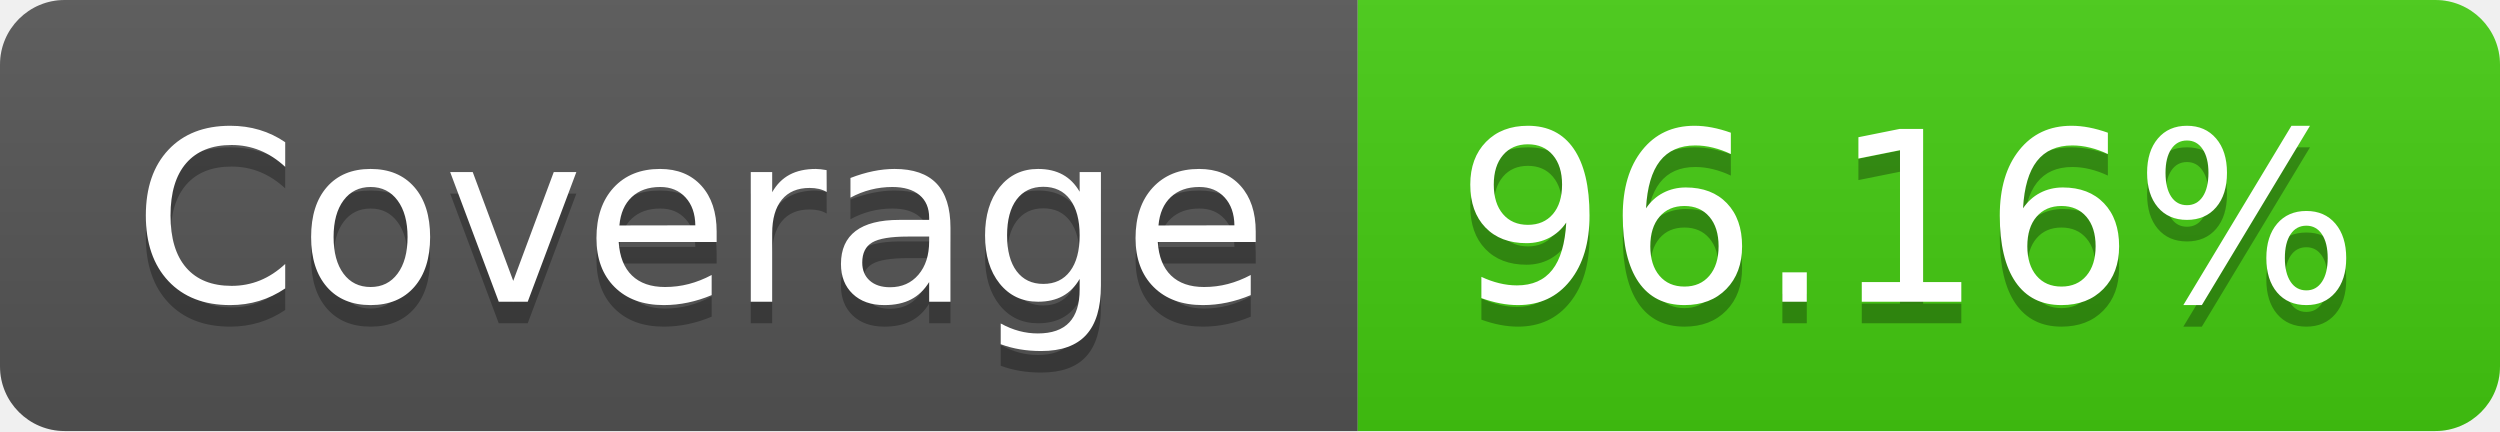
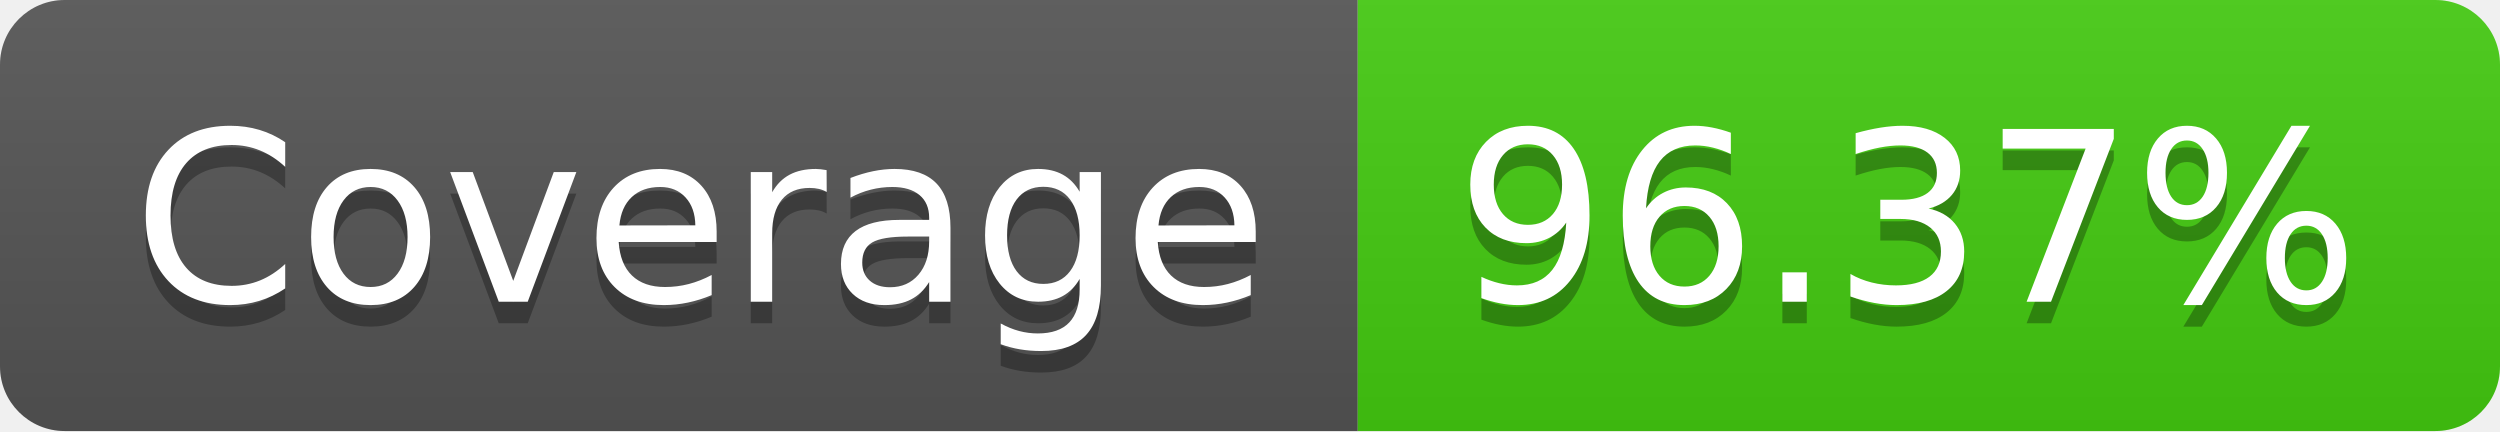
- <svg xmlns="http://www.w3.org/2000/svg" width="116" height="20" role="img" aria-label="Coverage: 96.16%">
+ <svg xmlns="http://www.w3.org/2000/svg" width="116" height="20" role="img" aria-label="Coverage: 96.37%">
  <linearGradient id="s" x2="0" y2="100%">
    <stop offset="0" stop-color="#bbb" stop-opacity=".1" />
    <stop offset="1" stop-opacity=".1" />
  </linearGradient>
  <clipPath id="r">
    <rect width="116" height="20" rx="3" fill="#fff" />
  </clipPath>
  <g clip-path="url(#r)">
    <rect width="63" height="20" fill="#555" />
    <rect x="63" width="53" height="20" fill="#4c1" />
    <rect width="116" height="20" fill="url(#s)" />
  </g>
  <g fill="#fff" text-anchor="middle" font-family="Verdana,Geneva,DejaVu Sans,sans-serif" text-rendering="geometricPrecision" font-size="110">
    <text aria-hidden="true" x="325" y="150" fill="#010101" fill-opacity=".3" transform="scale(.1)" textLength="530">Coverage</text>
    <text x="325" y="140" transform="scale(.1)" fill="#fff" textLength="530">Coverage</text>
-     <text aria-hidden="true" x="885" y="150" fill="#010101" fill-opacity=".3" transform="scale(.1)" textLength="430">96.16%</text>
-     <text x="885" y="140" transform="scale(.1)" fill="#fff" textLength="430">96.16%</text>
+     <text aria-hidden="true" x="885" y="150" fill="#010101" fill-opacity=".3" transform="scale(.1)" textLength="430">96.37%</text>
+     <text x="885" y="140" transform="scale(.1)" fill="#fff" textLength="430">96.37%</text>
  </g>
</svg>
